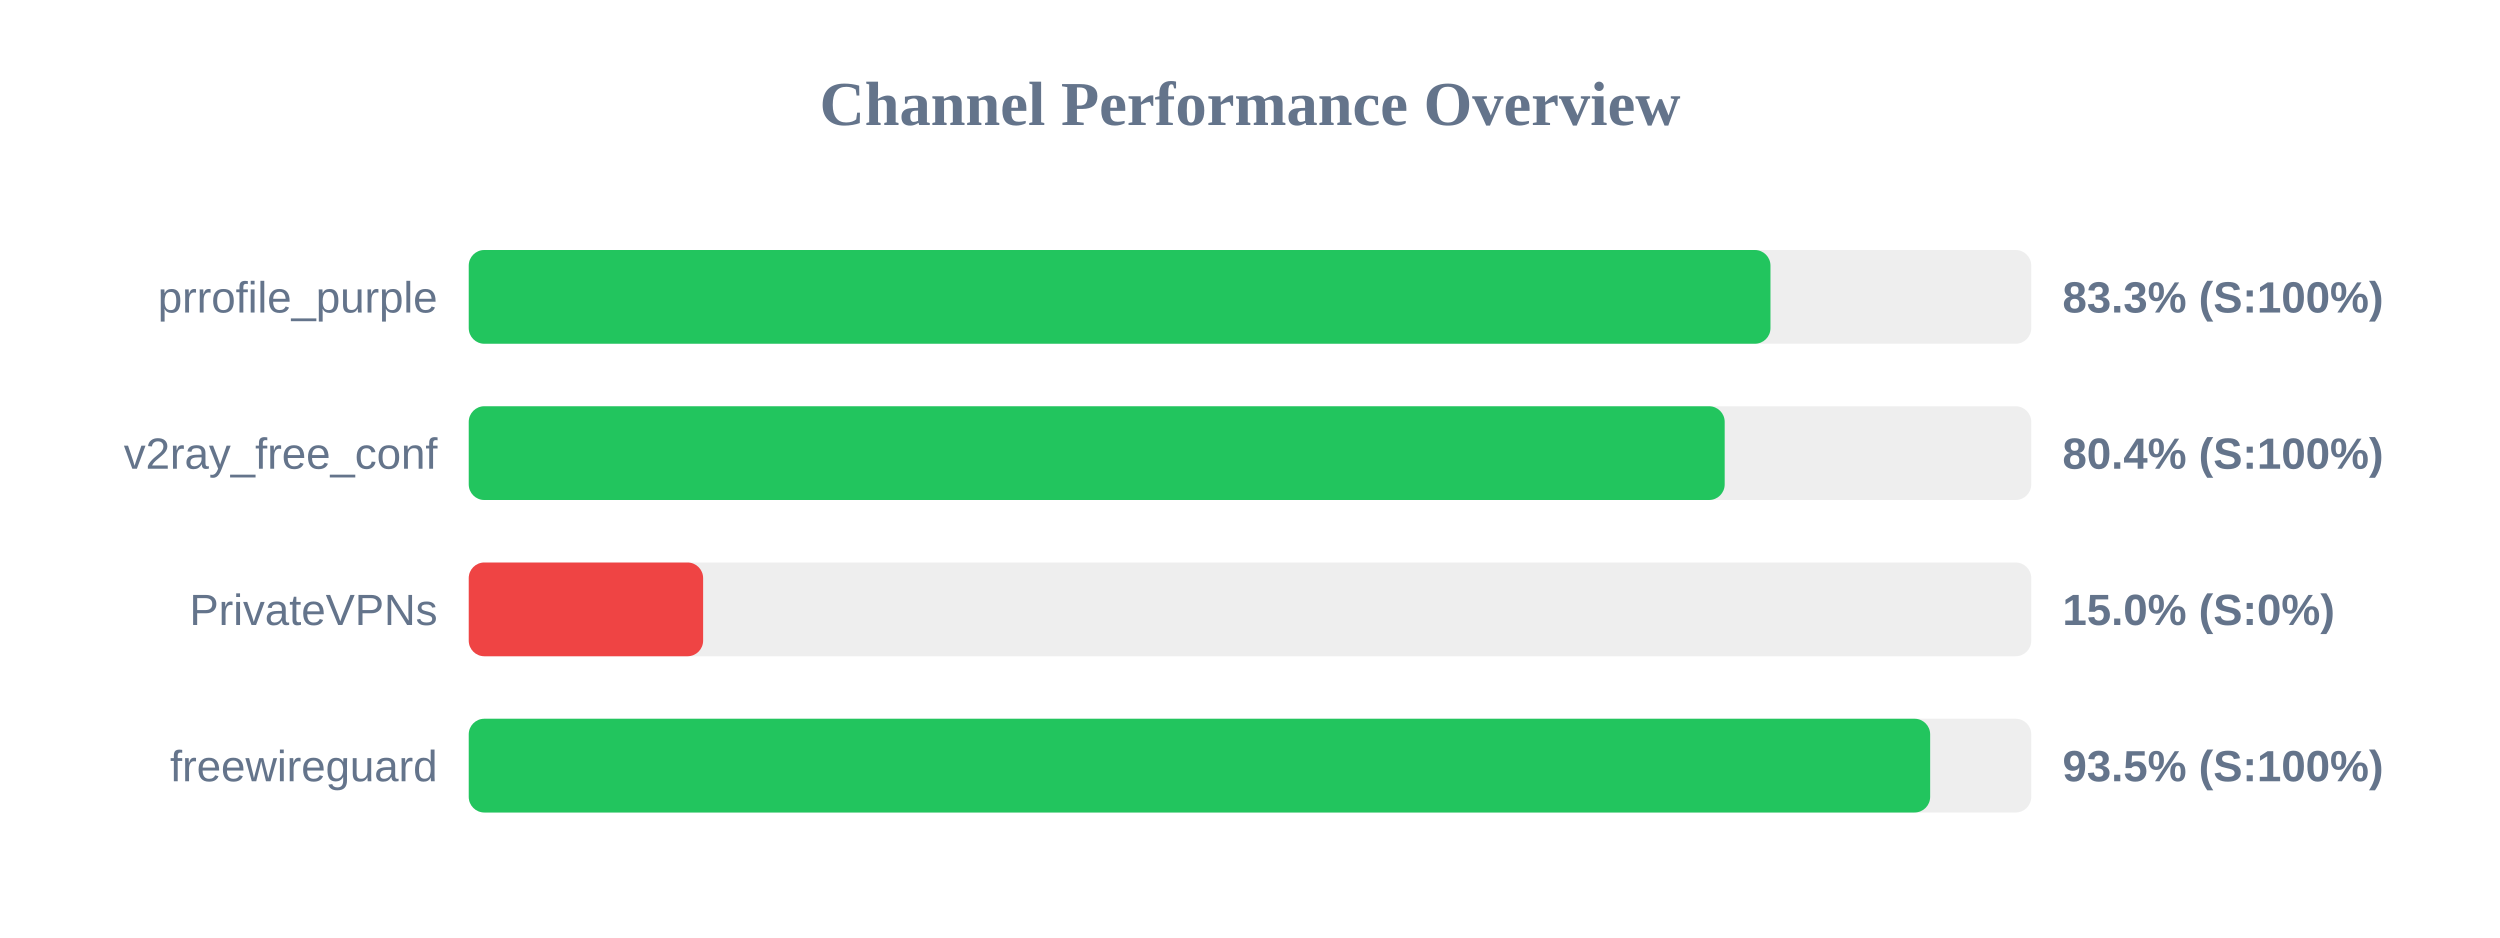
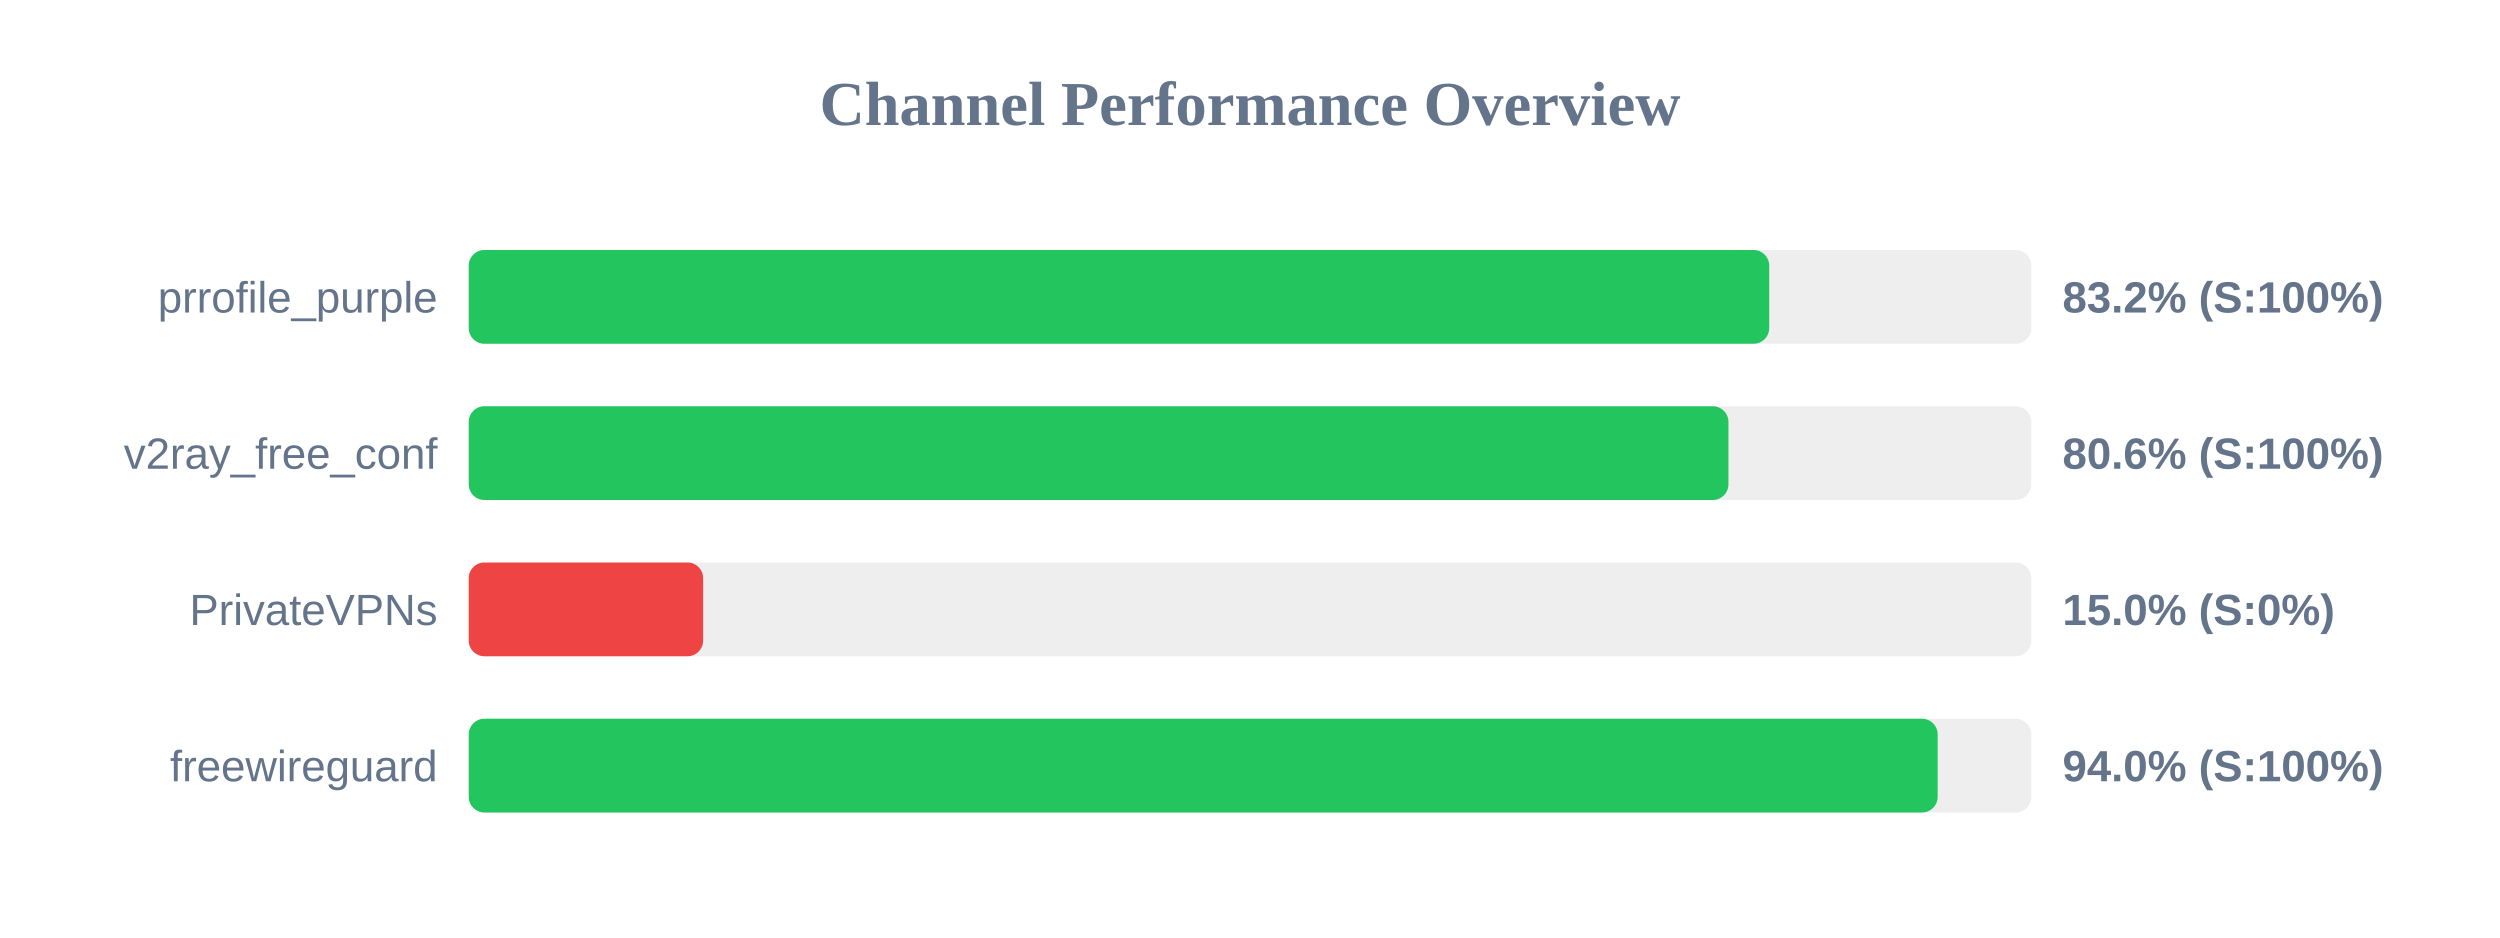
<svg xmlns="http://www.w3.org/2000/svg" width="800" height="300" version="1.1">
  <style>
        .row { font: 14px Arial; fill: #64748b; }
        .score { font: bold 14px Arial; fill: #64748b; }
    </style>
  <text x="400" y="40" text-anchor="middle" font-size="20px" font-weight="bold" fill="#64748b">Channel Performance Overview</text>
  <rect x="150" y="80" width="500" height="30" fill="#eee" rx="5" />
-   <rect x="150" y="80" width="416.55" height="30" fill="#22c55e" rx="5" />
+   <rect x="150" y="80" width="416.15" height="30" fill="#22c55e" rx="5" />
  <text x="140" y="100" text-anchor="end" class="row">prrofile_purple</text>
-   <text x="660" y="100" text-anchor="start" class="score">83.3% (S:100%)</text>
+   <text x="660" y="100" text-anchor="start" class="score">83.2% (S:100%)</text>
  <rect x="150" y="130" width="500" height="30" fill="#eee" rx="5" />
-   <rect x="150" y="130" width="401.9" height="30" fill="#22c55e" rx="5" />
+   <rect x="150" y="130" width="403.1" height="30" fill="#22c55e" rx="5" />
  <text x="140" y="150" text-anchor="end" class="row">v2ray_free_conf</text>
-   <text x="660" y="150" text-anchor="start" class="score">80.4% (S:100%)</text>
+   <text x="660" y="150" text-anchor="start" class="score">80.6% (S:100%)</text>
  <rect x="150" y="180" width="500" height="30" fill="#eee" rx="5" />
  <rect x="150" y="180" width="75.0" height="30" fill="#ef4444" rx="5" />
  <text x="140" y="200" text-anchor="end" class="row">PrivateVPNs</text>
  <text x="660" y="200" text-anchor="start" class="score">15.0% (S:0%)</text>
  <rect x="150" y="230" width="500" height="30" fill="#eee" rx="5" />
-   <rect x="150" y="230" width="467.65" height="30" fill="#22c55e" rx="5" />
+   <rect x="150" y="230" width="470.05" height="30" fill="#22c55e" rx="5" />
  <text x="140" y="250" text-anchor="end" class="row">freewireguard</text>
-   <text x="660" y="250" text-anchor="start" class="score">93.5% (S:100%)</text>
+   <text x="660" y="250" text-anchor="start" class="score">94.0% (S:100%)</text>
</svg>
